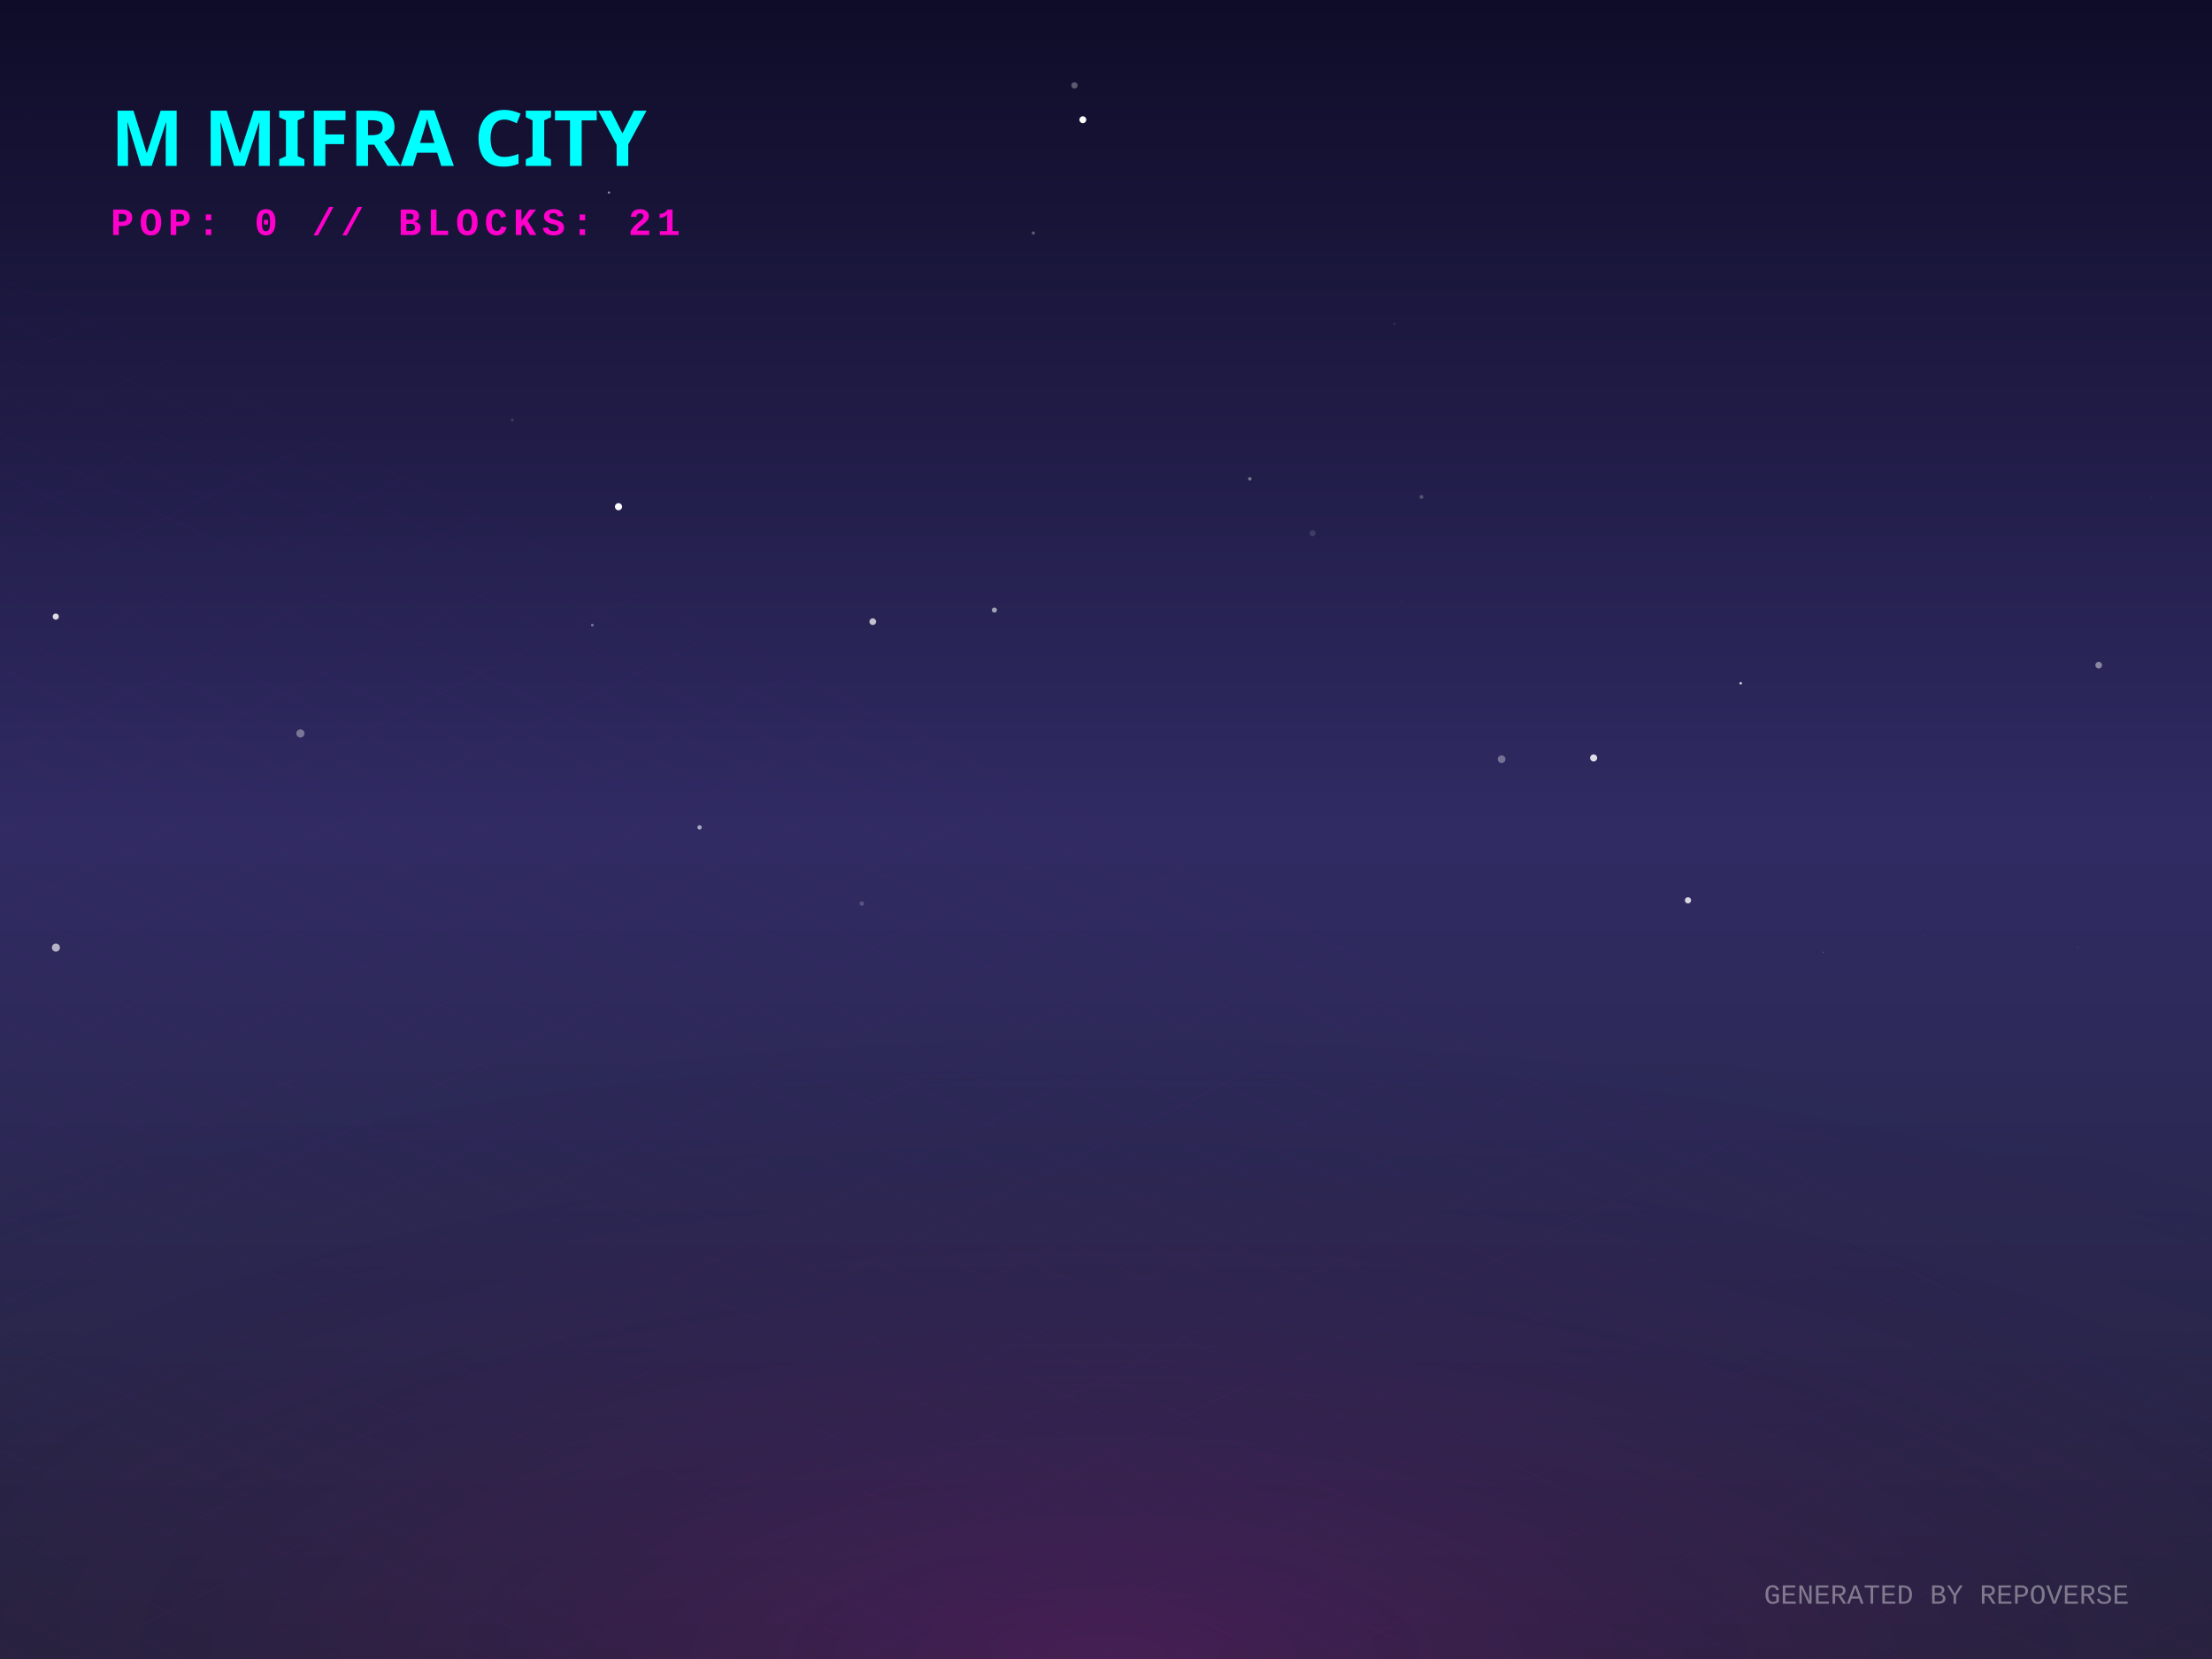
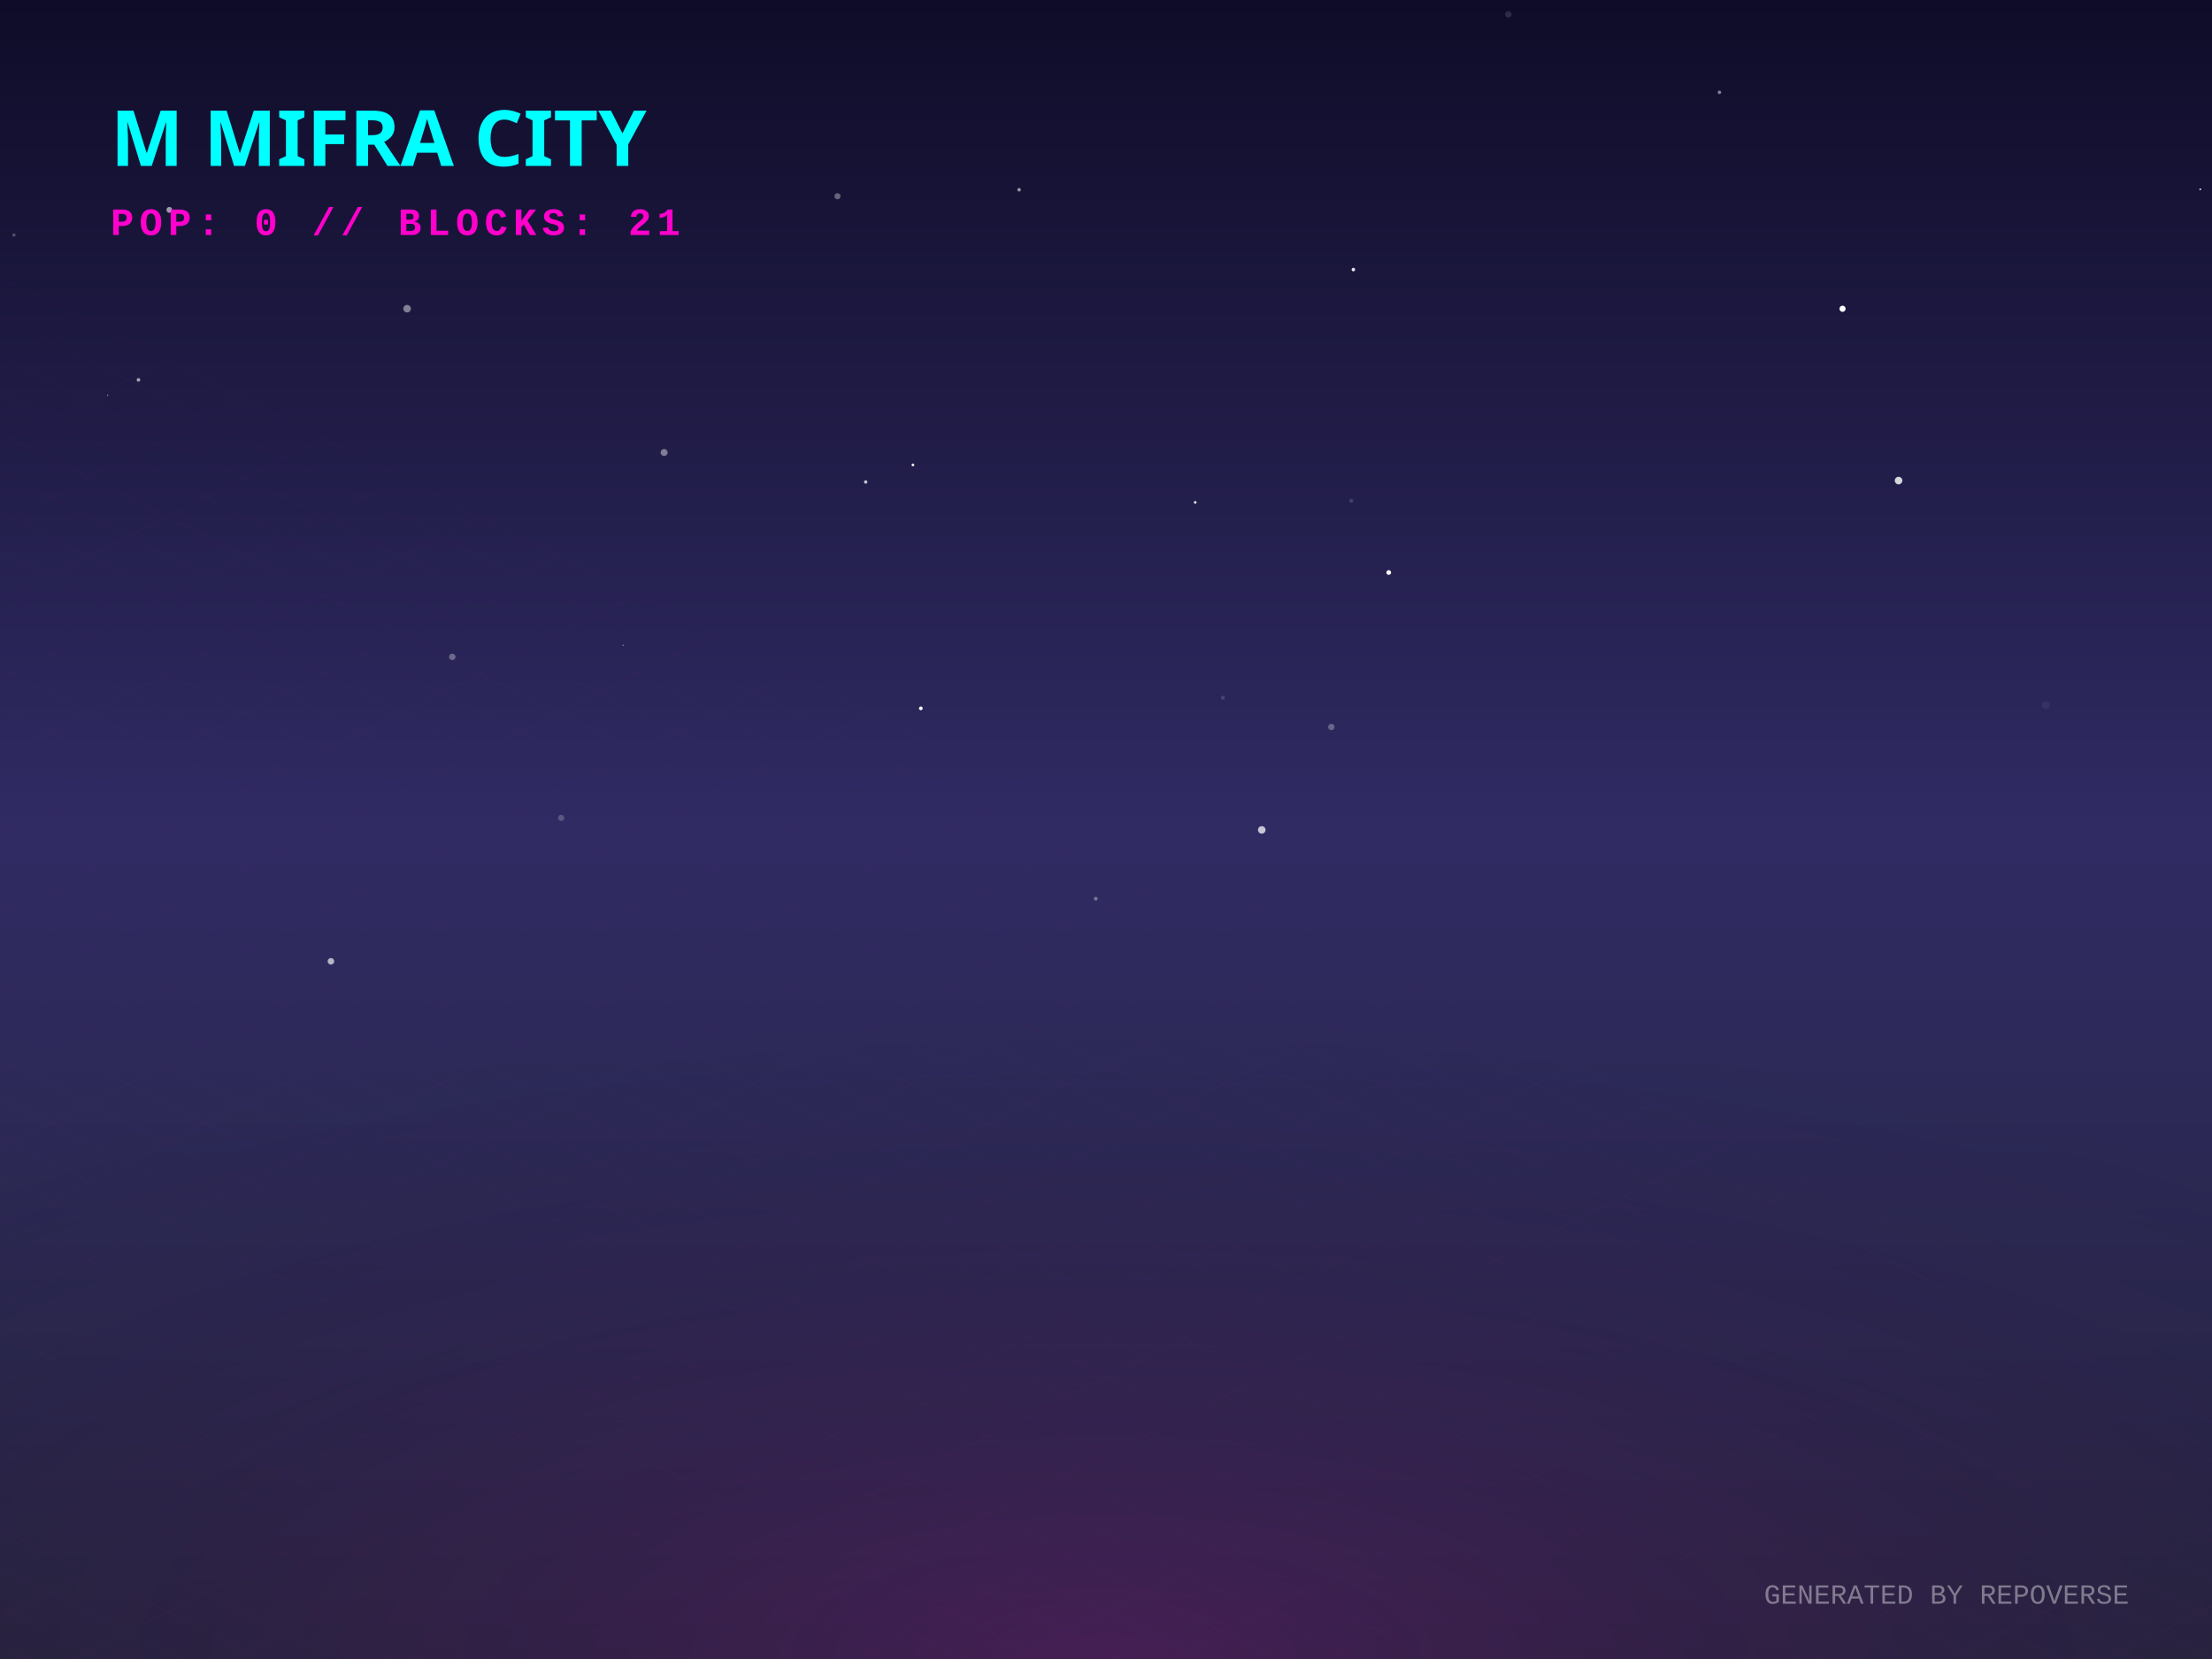
<svg xmlns="http://www.w3.org/2000/svg" width="800" height="600" viewBox="0 0 800 600">
  <defs>
    <linearGradient id="skyGradient" x1="0%" y1="0%" x2="0%" y2="100%">
      <stop offset="0%" stop-color="#0f0c29" />
      <stop offset="50%" stop-color="#302b63" />
      <stop offset="100%" stop-color="#24243e" />
    </linearGradient>
    <pattern id="gridPattern" width="40" height="20" patternUnits="userSpaceOnUse" patternTransform="rotate(0)">
      <path d="M 40 0 L 0 0 0 20" fill="none" stroke="magenta" stroke-width="0.5" opacity="0.2" />
    </pattern>
    <radialGradient id="floorGlow" cx="50%" cy="100%" r="80%">
      <stop offset="0%" stop-color="#ff00cc" stop-opacity="0.15" />
      <stop offset="100%" stop-color="transparent" />
    </radialGradient>
    <linearGradient id="gradLeft-happy" x1="0%" y1="0%" x2="100%" y2="100%">
      <stop offset="0%" stop-color="#FFD700" stop-opacity="0.8" />
      <stop offset="100%" stop-color="#050510" stop-opacity="0.9" />
    </linearGradient>
    <linearGradient id="gradRight-happy" x1="0%" y1="0%" x2="0%" y2="100%">
      <stop offset="0%" stop-color="#FFD700" stop-opacity="0.6" />
      <stop offset="100%" stop-color="#0b0b1a" stop-opacity="0.8" />
    </linearGradient>
    <linearGradient id="gradLeft-focused" x1="0%" y1="0%" x2="100%" y2="100%">
      <stop offset="0%" stop-color="#00FF94" stop-opacity="0.8" />
      <stop offset="100%" stop-color="#050510" stop-opacity="0.9" />
    </linearGradient>
    <linearGradient id="gradRight-focused" x1="0%" y1="0%" x2="0%" y2="100%">
      <stop offset="0%" stop-color="#00FF94" stop-opacity="0.6" />
      <stop offset="100%" stop-color="#0b0b1a" stop-opacity="0.8" />
    </linearGradient>
    <linearGradient id="gradLeft-calm" x1="0%" y1="0%" x2="100%" y2="100%">
      <stop offset="0%" stop-color="#00C2FF" stop-opacity="0.8" />
      <stop offset="100%" stop-color="#050510" stop-opacity="0.9" />
    </linearGradient>
    <linearGradient id="gradRight-calm" x1="0%" y1="0%" x2="0%" y2="100%">
      <stop offset="0%" stop-color="#00C2FF" stop-opacity="0.6" />
      <stop offset="100%" stop-color="#0b0b1a" stop-opacity="0.8" />
    </linearGradient>
    <linearGradient id="gradLeft-stressed" x1="0%" y1="0%" x2="100%" y2="100%">
      <stop offset="0%" stop-color="#FF2A6D" stop-opacity="0.8" />
      <stop offset="100%" stop-color="#050510" stop-opacity="0.9" />
    </linearGradient>
    <linearGradient id="gradRight-stressed" x1="0%" y1="0%" x2="0%" y2="100%">
      <stop offset="0%" stop-color="#FF2A6D" stop-opacity="0.6" />
      <stop offset="100%" stop-color="#0b0b1a" stop-opacity="0.8" />
    </linearGradient>
    <linearGradient id="gradLeft-energetic" x1="0%" y1="0%" x2="100%" y2="100%">
      <stop offset="0%" stop-color="#D300C5" stop-opacity="0.8" />
      <stop offset="100%" stop-color="#050510" stop-opacity="0.9" />
    </linearGradient>
    <linearGradient id="gradRight-energetic" x1="0%" y1="0%" x2="0%" y2="100%">
      <stop offset="0%" stop-color="#D300C5" stop-opacity="0.6" />
      <stop offset="100%" stop-color="#0b0b1a" stop-opacity="0.8" />
    </linearGradient>
  </defs>
  <rect width="100%" height="100%" fill="url(#skyGradient)" />
-   <circle cx="185.248" cy="151.882" r="0.508" fill="white" opacity="0.145" />
-   <circle cx="759.022" cy="240.556" r="1.211" fill="white" opacity="0.441" />
-   <circle cx="373.713" cy="84.277" r="0.588" fill="white" opacity="0.299" />
-   <circle cx="659.363" cy="344.4" r="0.189" fill="white" opacity="0.309" />
-   <circle cx="214.227" cy="226.091" r="0.5" fill="white" opacity="0.377" />
-   <circle cx="223.693" cy="183.252" r="1.289" fill="white" opacity="0.982" />
-   <circle cx="452.027" cy="173.161" r="0.629" fill="white" opacity="0.394" />
-   <circle cx="20.163" cy="223.002" r="1.122" fill="white" opacity="0.837" />
-   <circle cx="751.386" cy="342.496" r="0.093" fill="white" opacity="0.725" />
-   <circle cx="629.551" cy="247.119" r="0.463" fill="white" opacity="0.757" />
-   <circle cx="504.39" cy="117.042" r="0.362" fill="white" opacity="0.126" />
-   <circle cx="359.638" cy="220.63" r="0.93" fill="white" opacity="0.578" />
-   <circle cx="388.596" cy="30.893" r="1.151" fill="white" opacity="0.311" />
-   <circle cx="315.649" cy="224.83" r="1.209" fill="white" opacity="0.718" />
-   <circle cx="576.358" cy="274.105" r="1.279" fill="white" opacity="0.84" />
-   <circle cx="10.671" cy="42.17" r="0.096" fill="white" opacity="0.255" />
-   <circle cx="253.01" cy="299.243" r="0.792" fill="white" opacity="0.601" />
-   <circle cx="610.484" cy="325.616" r="1.125" fill="white" opacity="0.81" />
-   <circle cx="20.219" cy="342.718" r="1.456" fill="white" opacity="0.644" />
-   <circle cx="108.645" cy="265.249" r="1.489" fill="white" opacity="0.361" />
-   <circle cx="543.067" cy="274.566" r="1.397" fill="white" opacity="0.336" />
-   <circle cx="95.403" cy="118.109" r="0.1" fill="white" opacity="0.324" />
-   <circle cx="311.677" cy="326.794" r="0.802" fill="white" opacity="0.205" />
-   <circle cx="778.035" cy="180.078" r="0.48" fill="white" opacity="0.034" />
-   <circle cx="514.084" cy="179.724" r="0.698" fill="white" opacity="0.233" />
-   <circle cx="506.894" cy="217.477" r="0.204" fill="white" opacity="0.108" />
-   <circle cx="391.623" cy="43.3" r="1.248" fill="white" opacity="0.986" />
-   <circle cx="695.926" cy="338.226" r="0.076" fill="white" opacity="0.676" />
-   <circle cx="220.243" cy="69.648" r="0.425" fill="white" opacity="0.495" />
-   <circle cx="474.72" cy="192.867" r="1.105" fill="white" opacity="0.125" />
+   <circle cx="38.935" cy="142.953" r="0.227" fill="white" opacity="0.646" />
+   <circle cx="489.463" cy="97.495" r="0.642" fill="white" opacity="0.889" />
+   <circle cx="666.375" cy="111.666" r="1.116" fill="white" opacity="0.998" />
+   <circle cx="432.266" cy="181.697" r="0.475" fill="white" opacity="0.939" />
+   <circle cx="739.937" cy="255.019" r="1.411" fill="white" opacity="0.056" />
+   <circle cx="50.082" cy="137.385" r="0.662" fill="white" opacity="0.586" />
+   <circle cx="202.945" cy="295.799" r="1.123" fill="white" opacity="0.213" />
+   <circle cx="163.569" cy="237.563" r="1.166" fill="white" opacity="0.316" />
+   <circle cx="396.292" cy="325.02" r="0.69" fill="white" opacity="0.347" />
+   <circle cx="330.172" cy="168.159" r="0.506" fill="white" opacity="0.905" />
+   <circle cx="686.641" cy="173.796" r="1.368" fill="white" opacity="0.815" />
+   <circle cx="545.504" cy="5.172" r="1.167" fill="white" opacity="0.126" />
+   <circle cx="502.252" cy="207.055" r="0.863" fill="white" opacity="0.962" />
+   <circle cx="621.86" cy="33.391" r="0.63" fill="white" opacity="0.477" />
+   <circle cx="147.234" cy="111.633" r="1.363" fill="white" opacity="0.446" />
+   <circle cx="442.254" cy="252.351" r="0.734" fill="white" opacity="0.137" />
+   <circle cx="368.578" cy="68.631" r="0.643" fill="white" opacity="0.551" />
+   <circle cx="389.083" cy="59.111" r="0.044" fill="white" opacity="0.801" />
+   <circle cx="488.705" cy="181.102" r="0.739" fill="white" opacity="0.144" />
+   <circle cx="313.093" cy="174.315" r="0.605" fill="white" opacity="0.755" />
+   <circle cx="5.037" cy="85.006" r="0.6" fill="white" opacity="0.246" />
+   <circle cx="119.681" cy="347.665" r="1.18" fill="white" opacity="0.65" />
+   <circle cx="61.25" cy="75.905" r="1.056" fill="white" opacity="0.583" />
+   <circle cx="456.332" cy="300.151" r="1.364" fill="white" opacity="0.731" />
+   <circle cx="225.356" cy="233.338" r="0.165" fill="white" opacity="0.939" />
+   <circle cx="795.76" cy="68.465" r="0.335" fill="white" opacity="0.802" />
+   <circle cx="481.499" cy="262.93" r="1.154" fill="white" opacity="0.291" />
+   <circle cx="302.884" cy="70.969" r="1.111" fill="white" opacity="0.338" />
+   <circle cx="240.198" cy="163.66" r="1.261" fill="white" opacity="0.428" />
+   <circle cx="333.036" cy="256.181" r="0.67" fill="white" opacity="0.985" />
  <g transform="translate(0, 300) scale(1, 0.5)">
    <rect x="-800" y="0" width="2400" height="1200" fill="url(#gridPattern)" opacity="0.3" transform="rotate(45, 400, 0)" />
  </g>
  <rect x="0" y="300" width="800" height="300" fill="url(#floorGlow)" />
  <g transform="translate(40, 60)">
    <text fill="cyan" font-family="Verdana, sans-serif" font-size="28" font-weight="900" style="text-shadow: 0 0 10px cyan;">M MIFRA CITY</text>
    <text y="25" fill="#ff00cc" font-family="Courier New, monospace" font-size="14" font-weight="bold" letter-spacing="2">POP: 0 // BLOCKS: 21</text>
  </g>
  <g transform="translate(0, 50)">
    <a href="https://github.com/M-Mifra/repo-verse" target="_blank">
      <g class="building" opacity="0">
        <animate attributeName="opacity" values="0;1" dur="0.8s" begin="0s" fill="freeze" />
-         <ellipse cx="400" cy="292.053" rx="20.16" ry="10.752" fill="black" opacity="0.4" blur="2" />
-         <path d="M 386.56 272.053 l 0 20 l 13.44 6.72 l 0 -20 z" fill="url(#gradLeft-focused)" stroke="none" />
-         <path d="M 413.44 272.053 l 0 20 l -13.44 6.72 l 0 -20 z" fill="url(#gradRight-focused)" stroke="none" />
-         <path d="M 400 265.333 l 13.44 6.72 l -13.44 6.72 l -13.44 -6.72 z" fill="#E0FFF1" fill-opacity="0.9" stroke="none" />
-         <path d="M 386.56 272.053 l 0 20 l 13.44 6.72 l 0 -20 z" fill="none" stroke="#00FF94" stroke-width="0.5" opacity="0.5" />
-         <path d="M 413.44 272.053 l 0 20 l -13.44 6.72 l 0 -20 z" fill="none" stroke="#00FF94" stroke-width="0.5" opacity="0.5" />
+         <ellipse cx="400" cy="292.158" rx="20.475" ry="10.92" fill="black" opacity="0.4" blur="2" />
+         <path d="M 386.35 272.158 l 0 20 l 13.65 6.825 l 0 -20 z" fill="url(#gradLeft-focused)" stroke="none" />
+         <path d="M 413.65 272.158 l 0 20 l -13.65 6.825 l 0 -20 z" fill="url(#gradRight-focused)" stroke="none" />
+         <path d="M 400 265.333 l 13.65 6.825 l -13.65 6.825 l -13.65 -6.825 z" fill="#E0FFF1" fill-opacity="0.9" stroke="none" />
+         <path d="M 386.35 272.158 l 0 20 l 13.65 6.825 l 0 -20 z" fill="none" stroke="#00FF94" stroke-width="0.5" opacity="0.5" />
+         <path d="M 413.65 272.158 l 0 20 l -13.65 6.825 l 0 -20 z" fill="none" stroke="#00FF94" stroke-width="0.5" opacity="0.5" />
      </g>
    </a>
    <a href="https://github.com/M-Mifra/YieldSweep" target="_blank">
      <g class="building" opacity="0">
        <animate attributeName="opacity" values="0;1" dur="0.8s" begin="0.05s" fill="freeze" />
        <ellipse cx="424" cy="302.096" rx="14.288" ry="7.62" fill="black" opacity="0.4" blur="2" />
        <path d="M 414.475 282.096 l 0 20 l 9.525 4.763 l 0 -20 z" fill="url(#gradLeft-focused)" stroke="none" />
        <path d="M 433.525 282.096 l 0 20 l -9.525 4.763 l 0 -20 z" fill="url(#gradRight-focused)" stroke="none" />
        <path d="M 424 277.333 l 9.525 4.763 l -9.525 4.763 l -9.525 -4.763 z" fill="#E0FFF1" fill-opacity="0.9" stroke="none" />
        <path d="M 414.475 282.096 l 0 20 l 9.525 4.763 l 0 -20 z" fill="none" stroke="#00FF94" stroke-width="0.5" opacity="0.5" />
        <path d="M 433.525 282.096 l 0 20 l -9.525 4.763 l 0 -20 z" fill="none" stroke="#00FF94" stroke-width="0.5" opacity="0.5" />
      </g>
    </a>
    <a href="https://github.com/M-Mifra/andropedia-cinematic-weave" target="_blank">
      <g class="building" opacity="0">
        <animate attributeName="opacity" values="0;1" dur="0.8s" begin="0.1s" fill="freeze" />
        <ellipse cx="376" cy="302.643" rx="15.93" ry="8.496" fill="black" opacity="0.4" blur="2" />
        <path d="M 365.38 282.643 l 0 20 l 10.62 5.31 l 0 -20 z" fill="url(#gradLeft-focused)" stroke="none" />
        <path d="M 386.62 282.643 l 0 20 l -10.62 5.31 l 0 -20 z" fill="url(#gradRight-focused)" stroke="none" />
        <path d="M 376 277.333 l 10.62 5.31 l -10.62 5.31 l -10.62 -5.31 z" fill="#E0FFF1" fill-opacity="0.9" stroke="none" />
        <path d="M 365.38 282.643 l 0 20 l 10.62 5.31 l 0 -20 z" fill="none" stroke="#00FF94" stroke-width="0.5" opacity="0.5" />
        <path d="M 386.62 282.643 l 0 20 l -10.62 5.31 l 0 -20 z" fill="none" stroke="#00FF94" stroke-width="0.5" opacity="0.5" />
      </g>
    </a>
    <a href="https://github.com/M-Mifra/M-Mifra" target="_blank">
      <g class="building" opacity="0">
        <animate attributeName="opacity" values="0;1" dur="0.8s" begin="0.15s" fill="freeze" />
        <ellipse cx="448" cy="313.136" rx="11.408" ry="6.084" fill="black" opacity="0.4" blur="2" />
        <path d="M 440.395 293.136 l 0 20 l 7.605 3.803 l 0 -20 z" fill="url(#gradLeft-energetic)" stroke="none" />
        <path d="M 455.605 293.136 l 0 20 l -7.605 3.803 l 0 -20 z" fill="url(#gradRight-energetic)" stroke="none" />
        <path d="M 448 289.333 l 7.605 3.803 l -7.605 3.803 l -7.605 -3.803 z" fill="#FAD7FA" fill-opacity="0.9" stroke="none" />
        <path d="M 440.395 293.136 l 0 20 l 7.605 3.803 l 0 -20 z" fill="none" stroke="#D300C5" stroke-width="0.5" opacity="0.5" />
        <path d="M 455.605 293.136 l 0 20 l -7.605 3.803 l 0 -20 z" fill="none" stroke="#D300C5" stroke-width="0.5" opacity="0.5" />
      </g>
    </a>
    <a href="https://github.com/M-Mifra/BallotBox" target="_blank">
      <g class="building" opacity="0">
        <animate attributeName="opacity" values="0;1" dur="0.8s" begin="0.2s" fill="freeze" />
        <ellipse cx="400" cy="313.863" rx="13.59" ry="7.248" fill="black" opacity="0.4" blur="2" />
        <path d="M 390.94 293.863 l 0 20 l 9.06 4.53 l 0 -20 z" fill="url(#gradLeft-calm)" stroke="none" />
        <path d="M 409.06 293.863 l 0 20 l -9.06 4.53 l 0 -20 z" fill="url(#gradRight-calm)" stroke="none" />
        <path d="M 400 289.333 l 9.06 4.53 l -9.06 4.53 l -9.06 -4.53 z" fill="#D1F4FF" fill-opacity="0.9" stroke="none" />
        <path d="M 390.94 293.863 l 0 20 l 9.06 4.53 l 0 -20 z" fill="none" stroke="#00C2FF" stroke-width="0.5" opacity="0.5" />
        <path d="M 409.06 293.863 l 0 20 l -9.06 4.53 l 0 -20 z" fill="none" stroke="#00C2FF" stroke-width="0.5" opacity="0.5" />
      </g>
    </a>
    <a href="https://github.com/M-Mifra/PromoSphere" target="_blank">
      <g class="building" opacity="0">
        <animate attributeName="opacity" values="0;1" dur="0.8s" begin="0.25s" fill="freeze" />
        <ellipse cx="352" cy="313.541" rx="12.622" ry="6.732" fill="black" opacity="0.4" blur="2" />
        <path d="M 343.585 293.541 l 0 20 l 8.415 4.207 l 0 -20 z" fill="url(#gradLeft-focused)" stroke="none" />
        <path d="M 360.415 293.541 l 0 20 l -8.415 4.207 l 0 -20 z" fill="url(#gradRight-focused)" stroke="none" />
        <path d="M 352 289.333 l 8.415 4.207 l -8.415 4.207 l -8.415 -4.207 z" fill="#E0FFF1" fill-opacity="0.9" stroke="none" />
        <path d="M 343.585 293.541 l 0 20 l 8.415 4.207 l 0 -20 z" fill="none" stroke="#00FF94" stroke-width="0.5" opacity="0.5" />
        <path d="M 360.415 293.541 l 0 20 l -8.415 4.207 l 0 -20 z" fill="none" stroke="#00FF94" stroke-width="0.5" opacity="0.5" />
      </g>
    </a>
    <a href="https://github.com/M-Mifra/andropedia-weekly-chronicle" target="_blank">
      <g class="building" opacity="0">
        <animate attributeName="opacity" values="0;1" dur="0.8s" begin="0.3s" fill="freeze" />
        <ellipse cx="472" cy="327.971" rx="19.913" ry="10.62" fill="black" opacity="0.4" blur="2" />
        <path d="M 458.725 307.971 l 0 20 l 13.275 6.638 l 0 -20 z" fill="url(#gradLeft-focused)" stroke="none" />
        <path d="M 485.275 307.971 l 0 20 l -13.275 6.638 l 0 -20 z" fill="url(#gradRight-focused)" stroke="none" />
        <path d="M 472 301.333 l 13.275 6.638 l -13.275 6.638 l -13.275 -6.638 z" fill="#E0FFF1" fill-opacity="0.9" stroke="none" />
        <path d="M 458.725 307.971 l 0 20 l 13.275 6.638 l 0 -20 z" fill="none" stroke="#00FF94" stroke-width="0.5" opacity="0.5" />
        <path d="M 485.275 307.971 l 0 20 l -13.275 6.638 l 0 -20 z" fill="none" stroke="#00FF94" stroke-width="0.5" opacity="0.5" />
      </g>
    </a>
    <a href="https://github.com/M-Mifra/TickTock" target="_blank">
      <g class="building" opacity="0">
        <animate attributeName="opacity" values="0;1" dur="0.8s" begin="0.35s" fill="freeze" />
        <ellipse cx="424" cy="325.863" rx="13.59" ry="7.248" fill="black" opacity="0.4" blur="2" />
        <path d="M 414.94 305.863 l 0 20 l 9.06 4.53 l 0 -20 z" fill="url(#gradLeft-calm)" stroke="none" />
        <path d="M 433.06 305.863 l 0 20 l -9.06 4.53 l 0 -20 z" fill="url(#gradRight-calm)" stroke="none" />
        <path d="M 424 301.333 l 9.06 4.53 l -9.06 4.53 l -9.06 -4.53 z" fill="#D1F4FF" fill-opacity="0.9" stroke="none" />
        <path d="M 414.94 305.863 l 0 20 l 9.06 4.53 l 0 -20 z" fill="none" stroke="#00C2FF" stroke-width="0.5" opacity="0.5" />
        <path d="M 433.06 305.863 l 0 20 l -9.06 4.53 l 0 -20 z" fill="none" stroke="#00C2FF" stroke-width="0.5" opacity="0.5" />
      </g>
    </a>
    <a href="https://github.com/M-Mifra/HotelOS" target="_blank">
      <g class="building" opacity="0">
        <animate attributeName="opacity" values="0;1" dur="0.8s" begin="0.4s" fill="freeze" />
        <ellipse cx="376" cy="325.151" rx="11.453" ry="6.108" fill="black" opacity="0.4" blur="2" />
        <path d="M 368.365 305.151 l 0 20 l 7.635 3.817 l 0 -20 z" fill="url(#gradLeft-energetic)" stroke="none" />
        <path d="M 383.635 305.151 l 0 20 l -7.635 3.817 l 0 -20 z" fill="url(#gradRight-energetic)" stroke="none" />
        <path d="M 376 301.333 l 7.635 3.817 l -7.635 3.817 l -7.635 -3.817 z" fill="#FAD7FA" fill-opacity="0.9" stroke="none" />
        <path d="M 368.365 305.151 l 0 20 l 7.635 3.817 l 0 -20 z" fill="none" stroke="#D300C5" stroke-width="0.5" opacity="0.5" />
        <path d="M 383.635 305.151 l 0 20 l -7.635 3.817 l 0 -20 z" fill="none" stroke="#D300C5" stroke-width="0.5" opacity="0.5" />
      </g>
    </a>
    <a href="https://github.com/M-Mifra/athenafit-readiness" target="_blank">
      <g class="building" opacity="0">
        <animate attributeName="opacity" values="0;1" dur="0.8s" begin="0.45s" fill="freeze" />
        <ellipse cx="448" cy="338.651" rx="15.953" ry="8.508" fill="black" opacity="0.4" blur="2" />
        <path d="M 437.365 318.651 l 0 20 l 10.635 5.317 l 0 -20 z" fill="url(#gradLeft-focused)" stroke="none" />
        <path d="M 458.635 318.651 l 0 20 l -10.635 5.317 l 0 -20 z" fill="url(#gradRight-focused)" stroke="none" />
        <path d="M 448 313.333 l 10.635 5.317 l -10.635 5.317 l -10.635 -5.317 z" fill="#E0FFF1" fill-opacity="0.9" stroke="none" />
        <path d="M 437.365 318.651 l 0 20 l 10.635 5.317 l 0 -20 z" fill="none" stroke="#00FF94" stroke-width="0.5" opacity="0.5" />
        <path d="M 458.635 318.651 l 0 20 l -10.635 5.317 l 0 -20 z" fill="none" stroke="#00FF94" stroke-width="0.5" opacity="0.5" />
      </g>
    </a>
  </g>
  <text x="770" y="580" text-anchor="end" fill="rgba(255,255,255,0.4)" font-family="Courier New" font-size="10">GENERATED BY REPOVERSE</text>
</svg>
